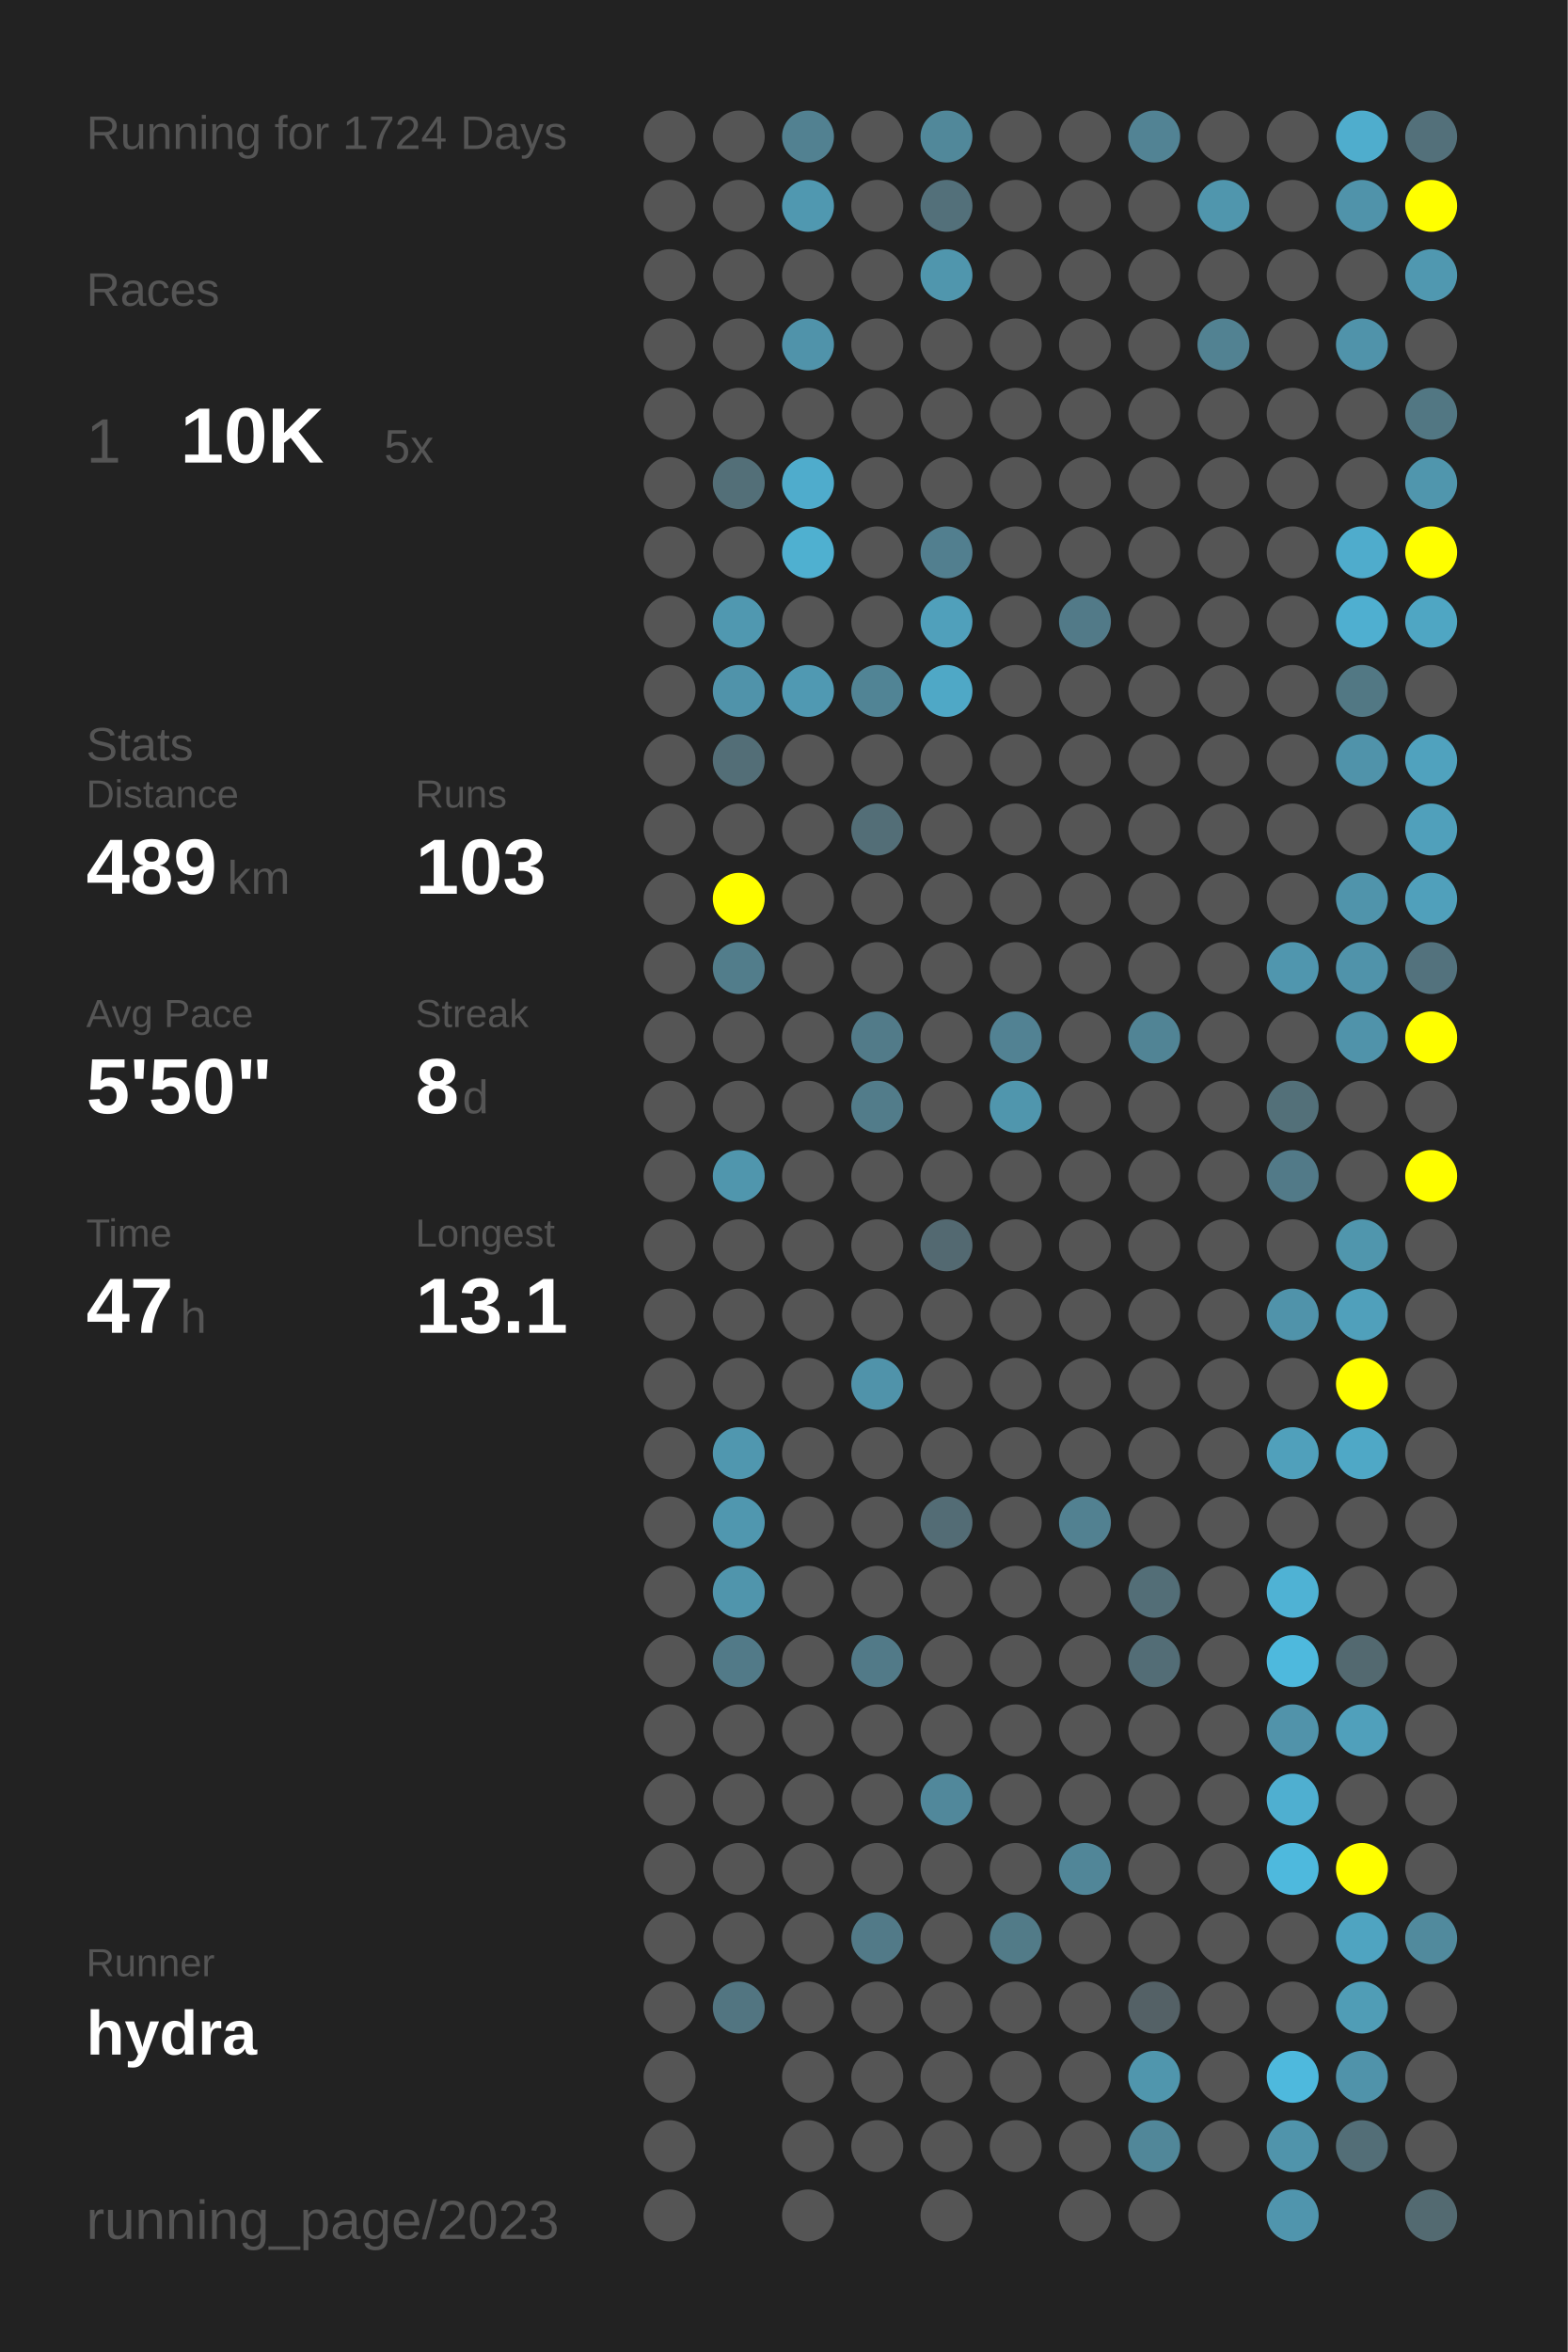
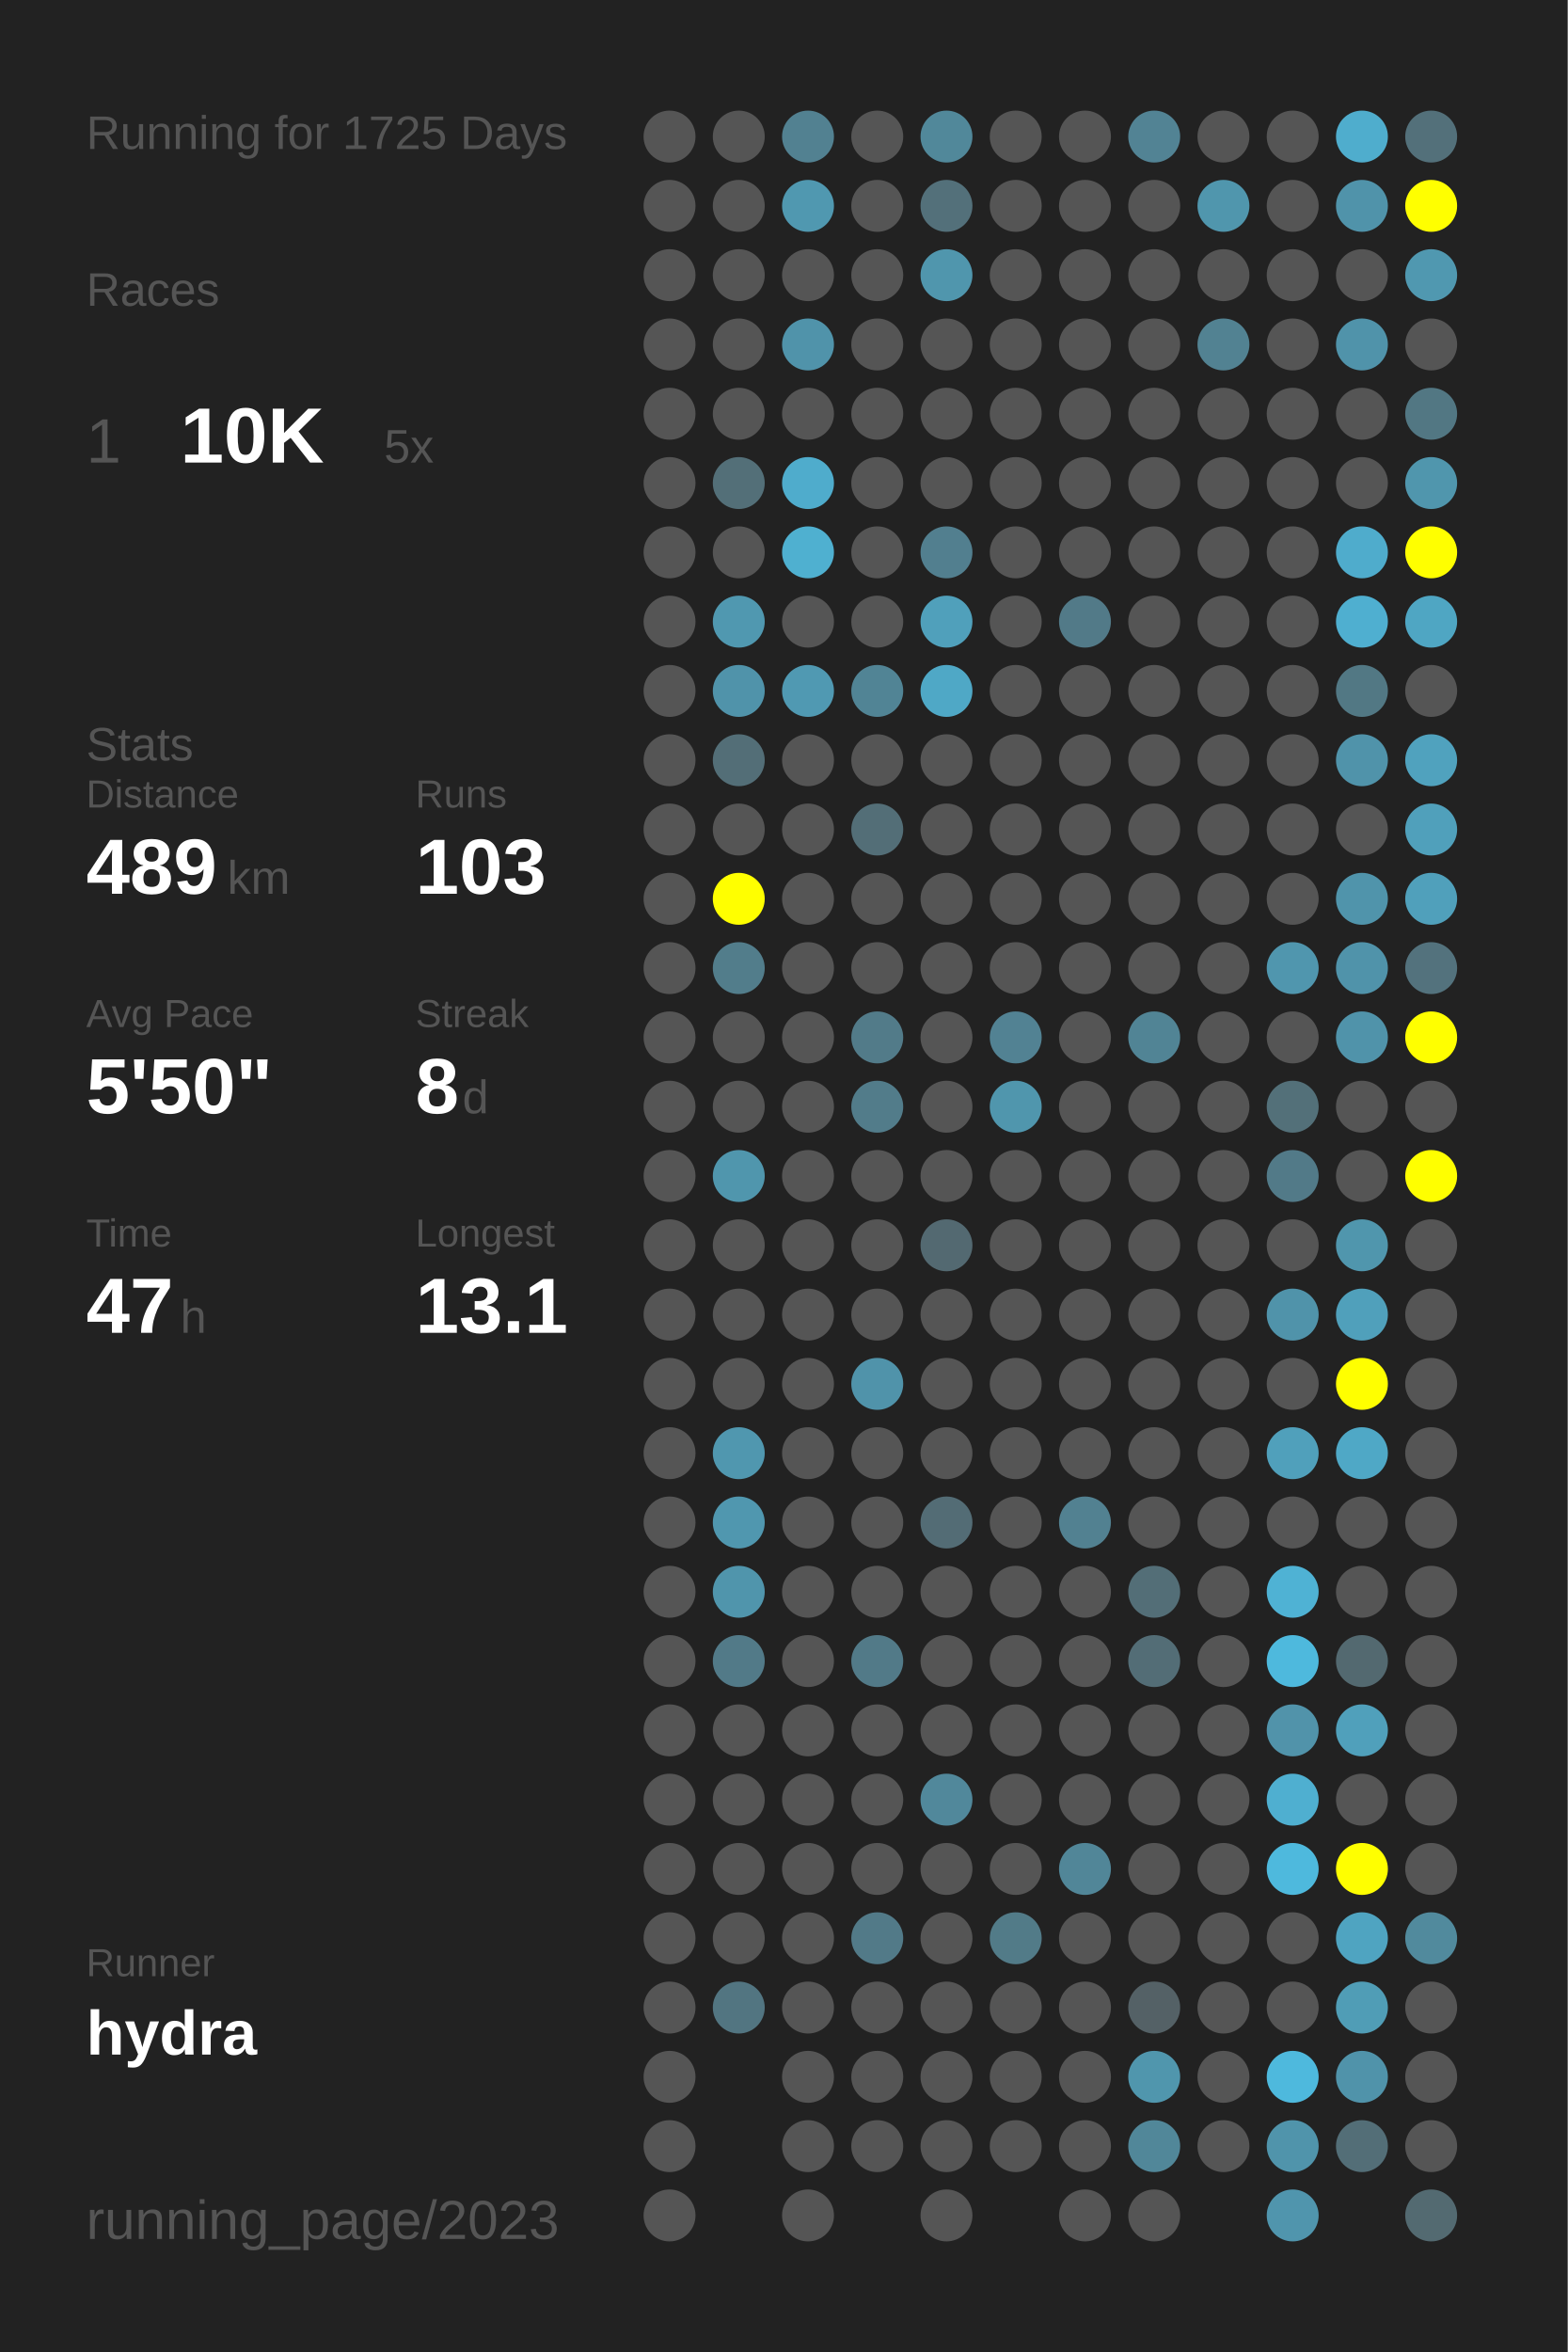
<svg xmlns="http://www.w3.org/2000/svg" baseProfile="full" height="300mm" version="1.1" viewBox="0,0,200,300" width="200mm">
  <defs />
  <rect fill="#222222" height="300" width="200" x="0" y="0" />
-   <text fill="#555555" style="font-size:6px; font-family:Arial;" x="11" y="19">Running for 1724 Days</text>
+   <text fill="#555555" style="font-size:6px; font-family:Arial;" x="11" y="19">Running for 1725 Days</text>
  <text fill="#555555" style="font-size:6px; font-family:Arial;" x="11" y="39">Races</text>
  <text fill="#555555" style="font-size:8px; font-family:Arial;" x="11" y="59">1</text>
  <text fill="#FFFFFF" style="font-size:10px; font-family:Arial; font-weight:bold;" x="23" y="59">10K</text>
  <text fill="#555555" style="font-size:6px; font-family:Arial;" x="49" y="59">5x</text>
  <text fill="#555555" style="font-size:6px; font-family:Arial;" x="11" y="97">Stats</text>
  <text fill="#555555" style="font-size:5px; font-family:Arial;" x="11" y="103">Distance</text>
  <text fill="#FFFFFF" style="font-size:10px; font-family:Arial; font-weight:bold;" x="11" y="114">489</text>
  <text fill="#555555" style="font-size:6px; font-family:Arial;" x="29" y="114">km</text>
  <text fill="#555555" style="font-size:5px; font-family:Arial;" x="53" y="103">Runs</text>
  <text fill="#FFFFFF" style="font-size:10px; font-family:Arial; font-weight:bold;" x="53" y="114">103</text>
  <text fill="#555555" style="font-size:5px; font-family:Arial;" x="11" y="131">Avg Pace</text>
  <text fill="#FFFFFF" style="font-size:10px; font-family:Arial; font-weight:bold;" x="11" y="142">5'50"</text>
  <text fill="#555555" style="font-size:5px; font-family:Arial;" x="53" y="131">Streak</text>
  <text fill="#FFFFFF" style="font-size:10px; font-family:Arial; font-weight:bold;" x="53" y="142">8</text>
  <text fill="#555555" style="font-size:6px; font-family:Arial;" x="59" y="142">d</text>
  <text fill="#555555" style="font-size:5px; font-family:Arial;" x="11" y="159">Time</text>
  <text fill="#FFFFFF" style="font-size:10px; font-family:Arial; font-weight:bold;" x="11" y="170">47</text>
  <text fill="#555555" style="font-size:6px; font-family:Arial;" x="23" y="170">h</text>
  <text fill="#555555" style="font-size:5px; font-family:Arial;" x="53" y="159">Longest</text>
  <text fill="#FFFFFF" style="font-size:10px; font-family:Arial; font-weight:bold;" x="53" y="170">13.1</text>
  <text fill="#555555" style="font-size:5px; font-family:Arial;" x="11" y="252.065">Runner</text>
  <text fill="#FFFFFF" style="font-size:8px; font-family:Arial; font-weight:bold;" x="11" y="262.065">hydra</text>
  <text fill="#555555" style="font-size:7px; font-family:Arial;" x="11" y="285.581">running_page/2023</text>
  <circle cx="85.417" cy="17.419" fill="#555555" r="3.312" />
  <circle cx="85.417" cy="26.258" fill="#555555" r="3.312" />
  <circle cx="85.417" cy="35.097" fill="#555555" r="3.312" />
  <circle cx="85.417" cy="43.935" fill="#555555" r="3.312" />
  <circle cx="85.417" cy="52.774" fill="#555555" r="3.312" />
  <circle cx="85.417" cy="61.613" fill="#555555" r="3.312" />
  <circle cx="85.417" cy="70.452" fill="#555555" r="3.312" />
  <circle cx="85.417" cy="79.29" fill="#555555" r="3.312" />
  <circle cx="85.417" cy="88.129" fill="#555555" r="3.312" />
  <circle cx="85.417" cy="96.968" fill="#555555" r="3.312" />
  <circle cx="85.417" cy="105.806" fill="#555555" r="3.312" />
  <circle cx="85.417" cy="114.645" fill="#555555" r="3.312" />
  <circle cx="85.417" cy="123.484" fill="#555555" r="3.312" />
  <circle cx="85.417" cy="132.323" fill="#555555" r="3.312" />
  <circle cx="85.417" cy="141.161" fill="#555555" r="3.312" />
  <circle cx="85.417" cy="150" fill="#555555" r="3.312" />
  <circle cx="85.417" cy="158.839" fill="#555555" r="3.312" />
  <circle cx="85.417" cy="167.677" fill="#555555" r="3.312" />
  <circle cx="85.417" cy="176.516" fill="#555555" r="3.312" />
  <circle cx="85.417" cy="185.355" fill="#555555" r="3.312" />
  <circle cx="85.417" cy="194.194" fill="#555555" r="3.312" />
  <circle cx="85.417" cy="203.032" fill="#555555" r="3.312" />
  <circle cx="85.417" cy="211.871" fill="#555555" r="3.312" />
  <circle cx="85.417" cy="220.71" fill="#555555" r="3.312" />
  <circle cx="85.417" cy="229.548" fill="#555555" r="3.312" />
  <circle cx="85.417" cy="238.387" fill="#555555" r="3.312" />
  <circle cx="85.417" cy="247.226" fill="#555555" r="3.312" />
  <circle cx="85.417" cy="256.065" fill="#555555" r="3.312" />
  <circle cx="85.417" cy="264.903" fill="#555555" r="3.312" />
  <circle cx="85.417" cy="273.742" fill="#555555" r="3.312" />
  <circle cx="85.417" cy="282.581" fill="#555555" r="3.312" />
  <circle cx="94.25" cy="17.419" fill="#555555" r="3.312" />
  <circle cx="94.25" cy="26.258" fill="#555555" r="3.312" />
  <circle cx="94.25" cy="35.097" fill="#555555" r="3.312" />
  <circle cx="94.25" cy="43.935" fill="#555555" r="3.312" />
  <circle cx="94.25" cy="52.774" fill="#555555" r="3.312" />
  <circle cx="94.25" cy="61.613" fill="#536f78" r="3.312" />
  <circle cx="94.25" cy="70.452" fill="#555555" r="3.312" />
  <circle cx="94.25" cy="79.29" fill="#5098b0" r="3.312" />
  <circle cx="94.25" cy="88.129" fill="#5093aa" r="3.312" />
  <circle cx="94.25" cy="96.968" fill="#536e77" r="3.312" />
  <circle cx="94.25" cy="105.806" fill="#555555" r="3.312" />
  <circle cx="94.25" cy="114.645" fill="#FFFF00" r="3.312" />
  <circle cx="94.25" cy="123.484" fill="#527d8b" r="3.312" />
  <circle cx="94.25" cy="132.323" fill="#555555" r="3.312" />
  <circle cx="94.25" cy="141.161" fill="#555555" r="3.312" />
  <circle cx="94.25" cy="150" fill="#5096ad" r="3.312" />
  <circle cx="94.25" cy="158.839" fill="#555555" r="3.312" />
  <circle cx="94.25" cy="167.677" fill="#555555" r="3.312" />
  <circle cx="94.25" cy="176.516" fill="#555555" r="3.312" />
  <circle cx="94.25" cy="185.355" fill="#5097af" r="3.312" />
  <circle cx="94.25" cy="194.194" fill="#5097af" r="3.312" />
  <circle cx="94.25" cy="203.032" fill="#5095ac" r="3.312" />
  <circle cx="94.25" cy="211.871" fill="#527a88" r="3.312" />
  <circle cx="94.25" cy="220.71" fill="#555555" r="3.312" />
  <circle cx="94.25" cy="229.548" fill="#555555" r="3.312" />
  <circle cx="94.25" cy="238.387" fill="#555555" r="3.312" />
  <circle cx="94.25" cy="247.226" fill="#555555" r="3.312" />
  <circle cx="94.25" cy="256.065" fill="#527581" r="3.312" />
  <circle cx="103.083" cy="17.419" fill="#528191" r="3.312" />
  <circle cx="103.083" cy="26.258" fill="#5098b0" r="3.312" />
  <circle cx="103.083" cy="35.097" fill="#555555" r="3.312" />
  <circle cx="103.083" cy="43.935" fill="#5093aa" r="3.312" />
  <circle cx="103.083" cy="52.774" fill="#555555" r="3.312" />
  <circle cx="103.083" cy="61.613" fill="#4faccc" r="3.312" />
  <circle cx="103.083" cy="70.452" fill="#4fb0d0" r="3.312" />
  <circle cx="103.083" cy="79.29" fill="#555555" r="3.312" />
  <circle cx="103.083" cy="88.129" fill="#5099b2" r="3.312" />
  <circle cx="103.083" cy="96.968" fill="#555555" r="3.312" />
  <circle cx="103.083" cy="105.806" fill="#555555" r="3.312" />
  <circle cx="103.083" cy="114.645" fill="#555555" r="3.312" />
  <circle cx="103.083" cy="123.484" fill="#555555" r="3.312" />
  <circle cx="103.083" cy="132.323" fill="#555555" r="3.312" />
  <circle cx="103.083" cy="141.161" fill="#555555" r="3.312" />
  <circle cx="103.083" cy="150" fill="#555555" r="3.312" />
  <circle cx="103.083" cy="158.839" fill="#555555" r="3.312" />
  <circle cx="103.083" cy="167.677" fill="#555555" r="3.312" />
  <circle cx="103.083" cy="176.516" fill="#555555" r="3.312" />
  <circle cx="103.083" cy="185.355" fill="#555555" r="3.312" />
  <circle cx="103.083" cy="194.194" fill="#555555" r="3.312" />
  <circle cx="103.083" cy="203.032" fill="#555555" r="3.312" />
  <circle cx="103.083" cy="211.871" fill="#555555" r="3.312" />
  <circle cx="103.083" cy="220.71" fill="#555555" r="3.312" />
  <circle cx="103.083" cy="229.548" fill="#555555" r="3.312" />
  <circle cx="103.083" cy="238.387" fill="#555555" r="3.312" />
  <circle cx="103.083" cy="247.226" fill="#555555" r="3.312" />
  <circle cx="103.083" cy="256.065" fill="#555555" r="3.312" />
  <circle cx="103.083" cy="264.903" fill="#555555" r="3.312" />
  <circle cx="103.083" cy="273.742" fill="#555555" r="3.312" />
  <circle cx="103.083" cy="282.581" fill="#555555" r="3.312" />
  <circle cx="111.917" cy="17.419" fill="#555555" r="3.312" />
  <circle cx="111.917" cy="26.258" fill="#555555" r="3.312" />
  <circle cx="111.917" cy="35.097" fill="#555555" r="3.312" />
  <circle cx="111.917" cy="43.935" fill="#555555" r="3.312" />
  <circle cx="111.917" cy="52.774" fill="#555555" r="3.312" />
  <circle cx="111.917" cy="61.613" fill="#555555" r="3.312" />
  <circle cx="111.917" cy="70.452" fill="#555555" r="3.312" />
  <circle cx="111.917" cy="79.29" fill="#555555" r="3.312" />
  <circle cx="111.917" cy="88.129" fill="#518495" r="3.312" />
  <circle cx="111.917" cy="96.968" fill="#555555" r="3.312" />
  <circle cx="111.917" cy="105.806" fill="#536e77" r="3.312" />
  <circle cx="111.917" cy="114.645" fill="#555555" r="3.312" />
  <circle cx="111.917" cy="123.484" fill="#555555" r="3.312" />
  <circle cx="111.917" cy="132.323" fill="#527b89" r="3.312" />
  <circle cx="111.917" cy="141.161" fill="#527c8a" r="3.312" />
  <circle cx="111.917" cy="150" fill="#555555" r="3.312" />
  <circle cx="111.917" cy="158.839" fill="#555555" r="3.312" />
  <circle cx="111.917" cy="167.677" fill="#555555" r="3.312" />
  <circle cx="111.917" cy="176.516" fill="#5093aa" r="3.312" />
  <circle cx="111.917" cy="185.355" fill="#555555" r="3.312" />
  <circle cx="111.917" cy="194.194" fill="#555555" r="3.312" />
  <circle cx="111.917" cy="203.032" fill="#555555" r="3.312" />
  <circle cx="111.917" cy="211.871" fill="#527a88" r="3.312" />
  <circle cx="111.917" cy="220.71" fill="#555555" r="3.312" />
  <circle cx="111.917" cy="229.548" fill="#555555" r="3.312" />
  <circle cx="111.917" cy="238.387" fill="#555555" r="3.312" />
  <circle cx="111.917" cy="247.226" fill="#527a88" r="3.312" />
  <circle cx="111.917" cy="256.065" fill="#555555" r="3.312" />
  <circle cx="111.917" cy="264.903" fill="#555555" r="3.312" />
  <circle cx="111.917" cy="273.742" fill="#555555" r="3.312" />
  <circle cx="120.75" cy="17.419" fill="#51889a" r="3.312" />
  <circle cx="120.75" cy="26.258" fill="#53707a" r="3.312" />
  <circle cx="120.75" cy="35.097" fill="#5096ad" r="3.312" />
  <circle cx="120.75" cy="43.935" fill="#555555" r="3.312" />
  <circle cx="120.75" cy="52.774" fill="#555555" r="3.312" />
  <circle cx="120.75" cy="61.613" fill="#555555" r="3.312" />
  <circle cx="120.75" cy="70.452" fill="#527f8f" r="3.312" />
  <circle cx="120.75" cy="79.29" fill="#50a0bb" r="3.312" />
  <circle cx="120.75" cy="88.129" fill="#4fa8c6" r="3.312" />
  <circle cx="120.75" cy="96.968" fill="#555555" r="3.312" />
  <circle cx="120.75" cy="105.806" fill="#555555" r="3.312" />
  <circle cx="120.75" cy="114.645" fill="#555555" r="3.312" />
  <circle cx="120.75" cy="123.484" fill="#555555" r="3.312" />
  <circle cx="120.75" cy="132.323" fill="#555555" r="3.312" />
  <circle cx="120.75" cy="141.161" fill="#555555" r="3.312" />
  <circle cx="120.75" cy="150" fill="#555555" r="3.312" />
  <circle cx="120.75" cy="158.839" fill="#536971" r="3.312" />
  <circle cx="120.75" cy="167.677" fill="#555555" r="3.312" />
  <circle cx="120.75" cy="176.516" fill="#555555" r="3.312" />
  <circle cx="120.75" cy="185.355" fill="#555555" r="3.312" />
  <circle cx="120.75" cy="194.194" fill="#536c75" r="3.312" />
  <circle cx="120.75" cy="203.032" fill="#555555" r="3.312" />
  <circle cx="120.75" cy="211.871" fill="#555555" r="3.312" />
  <circle cx="120.75" cy="220.71" fill="#555555" r="3.312" />
  <circle cx="120.75" cy="229.548" fill="#51889b" r="3.312" />
  <circle cx="120.75" cy="238.387" fill="#555555" r="3.312" />
  <circle cx="120.75" cy="247.226" fill="#555555" r="3.312" />
  <circle cx="120.75" cy="256.065" fill="#555555" r="3.312" />
  <circle cx="120.75" cy="264.903" fill="#555555" r="3.312" />
  <circle cx="120.75" cy="273.742" fill="#555555" r="3.312" />
  <circle cx="120.75" cy="282.581" fill="#555555" r="3.312" />
  <circle cx="129.583" cy="17.419" fill="#555555" r="3.312" />
  <circle cx="129.583" cy="26.258" fill="#555555" r="3.312" />
  <circle cx="129.583" cy="35.097" fill="#555555" r="3.312" />
  <circle cx="129.583" cy="43.935" fill="#555555" r="3.312" />
  <circle cx="129.583" cy="52.774" fill="#555555" r="3.312" />
  <circle cx="129.583" cy="61.613" fill="#555555" r="3.312" />
  <circle cx="129.583" cy="70.452" fill="#555555" r="3.312" />
  <circle cx="129.583" cy="79.29" fill="#555555" r="3.312" />
  <circle cx="129.583" cy="88.129" fill="#555555" r="3.312" />
  <circle cx="129.583" cy="96.968" fill="#555555" r="3.312" />
  <circle cx="129.583" cy="105.806" fill="#555555" r="3.312" />
  <circle cx="129.583" cy="114.645" fill="#555555" r="3.312" />
  <circle cx="129.583" cy="123.484" fill="#555555" r="3.312" />
  <circle cx="129.583" cy="132.323" fill="#528293" r="3.312" />
  <circle cx="129.583" cy="141.161" fill="#5096ad" r="3.312" />
  <circle cx="129.583" cy="150" fill="#555555" r="3.312" />
  <circle cx="129.583" cy="158.839" fill="#555555" r="3.312" />
  <circle cx="129.583" cy="167.677" fill="#555555" r="3.312" />
  <circle cx="129.583" cy="176.516" fill="#555555" r="3.312" />
  <circle cx="129.583" cy="185.355" fill="#555555" r="3.312" />
  <circle cx="129.583" cy="194.194" fill="#555555" r="3.312" />
  <circle cx="129.583" cy="203.032" fill="#555555" r="3.312" />
  <circle cx="129.583" cy="211.871" fill="#555555" r="3.312" />
  <circle cx="129.583" cy="220.71" fill="#555555" r="3.312" />
  <circle cx="129.583" cy="229.548" fill="#555555" r="3.312" />
  <circle cx="129.583" cy="238.387" fill="#555555" r="3.312" />
  <circle cx="129.583" cy="247.226" fill="#527b88" r="3.312" />
  <circle cx="129.583" cy="256.065" fill="#555555" r="3.312" />
  <circle cx="129.583" cy="264.903" fill="#555555" r="3.312" />
  <circle cx="129.583" cy="273.742" fill="#555555" r="3.312" />
  <circle cx="138.417" cy="17.419" fill="#555555" r="3.312" />
  <circle cx="138.417" cy="26.258" fill="#555555" r="3.312" />
  <circle cx="138.417" cy="35.097" fill="#555555" r="3.312" />
  <circle cx="138.417" cy="43.935" fill="#555555" r="3.312" />
  <circle cx="138.417" cy="52.774" fill="#555555" r="3.312" />
  <circle cx="138.417" cy="61.613" fill="#555555" r="3.312" />
  <circle cx="138.417" cy="70.452" fill="#555555" r="3.312" />
  <circle cx="138.417" cy="79.29" fill="#527a88" r="3.312" />
  <circle cx="138.417" cy="88.129" fill="#555555" r="3.312" />
  <circle cx="138.417" cy="96.968" fill="#555555" r="3.312" />
  <circle cx="138.417" cy="105.806" fill="#555555" r="3.312" />
  <circle cx="138.417" cy="114.645" fill="#555555" r="3.312" />
  <circle cx="138.417" cy="123.484" fill="#555555" r="3.312" />
  <circle cx="138.417" cy="132.323" fill="#555555" r="3.312" />
  <circle cx="138.417" cy="141.161" fill="#555555" r="3.312" />
  <circle cx="138.417" cy="150" fill="#555555" r="3.312" />
  <circle cx="138.417" cy="158.839" fill="#555555" r="3.312" />
  <circle cx="138.417" cy="167.677" fill="#555555" r="3.312" />
  <circle cx="138.417" cy="176.516" fill="#555555" r="3.312" />
  <circle cx="138.417" cy="185.355" fill="#555555" r="3.312" />
  <circle cx="138.417" cy="194.194" fill="#528191" r="3.312" />
  <circle cx="138.417" cy="203.032" fill="#555555" r="3.312" />
  <circle cx="138.417" cy="211.871" fill="#555555" r="3.312" />
  <circle cx="138.417" cy="220.71" fill="#555555" r="3.312" />
  <circle cx="138.417" cy="229.548" fill="#555555" r="3.312" />
  <circle cx="138.417" cy="238.387" fill="#518698" r="3.312" />
  <circle cx="138.417" cy="247.226" fill="#555555" r="3.312" />
  <circle cx="138.417" cy="256.065" fill="#555555" r="3.312" />
  <circle cx="138.417" cy="264.903" fill="#555555" r="3.312" />
  <circle cx="138.417" cy="273.742" fill="#555555" r="3.312" />
  <circle cx="138.417" cy="282.581" fill="#555555" r="3.312" />
  <circle cx="147.25" cy="17.419" fill="#528394" r="3.312" />
  <circle cx="147.25" cy="26.258" fill="#555555" r="3.312" />
  <circle cx="147.25" cy="35.097" fill="#555555" r="3.312" />
  <circle cx="147.25" cy="43.935" fill="#555555" r="3.312" />
  <circle cx="147.25" cy="52.774" fill="#555555" r="3.312" />
  <circle cx="147.25" cy="61.613" fill="#555555" r="3.312" />
  <circle cx="147.25" cy="70.452" fill="#555555" r="3.312" />
  <circle cx="147.25" cy="79.29" fill="#555555" r="3.312" />
  <circle cx="147.25" cy="88.129" fill="#555555" r="3.312" />
  <circle cx="147.25" cy="96.968" fill="#555555" r="3.312" />
  <circle cx="147.25" cy="105.806" fill="#555555" r="3.312" />
  <circle cx="147.25" cy="114.645" fill="#555555" r="3.312" />
  <circle cx="147.25" cy="123.484" fill="#555555" r="3.312" />
  <circle cx="147.25" cy="132.323" fill="#518495" r="3.312" />
  <circle cx="147.25" cy="141.161" fill="#555555" r="3.312" />
  <circle cx="147.25" cy="150" fill="#555555" r="3.312" />
  <circle cx="147.25" cy="158.839" fill="#555555" r="3.312" />
  <circle cx="147.25" cy="167.677" fill="#555555" r="3.312" />
  <circle cx="147.25" cy="176.516" fill="#555555" r="3.312" />
  <circle cx="147.25" cy="185.355" fill="#555555" r="3.312" />
  <circle cx="147.25" cy="194.194" fill="#555555" r="3.312" />
  <circle cx="147.25" cy="203.032" fill="#536e77" r="3.312" />
  <circle cx="147.25" cy="211.871" fill="#536d76" r="3.312" />
  <circle cx="147.25" cy="220.71" fill="#555555" r="3.312" />
  <circle cx="147.25" cy="229.548" fill="#555555" r="3.312" />
  <circle cx="147.25" cy="238.387" fill="#555555" r="3.312" />
  <circle cx="147.25" cy="247.226" fill="#555555" r="3.312" />
  <circle cx="147.25" cy="256.065" fill="#546166" r="3.312" />
  <circle cx="147.25" cy="264.903" fill="#5096ad" r="3.312" />
  <circle cx="147.25" cy="273.742" fill="#518799" r="3.312" />
  <circle cx="147.25" cy="282.581" fill="#555555" r="3.312" />
  <circle cx="156.083" cy="17.419" fill="#555555" r="3.312" />
  <circle cx="156.083" cy="26.258" fill="#5096ad" r="3.312" />
  <circle cx="156.083" cy="35.097" fill="#555555" r="3.312" />
  <circle cx="156.083" cy="43.935" fill="#528292" r="3.312" />
  <circle cx="156.083" cy="52.774" fill="#555555" r="3.312" />
  <circle cx="156.083" cy="61.613" fill="#555555" r="3.312" />
  <circle cx="156.083" cy="70.452" fill="#555555" r="3.312" />
  <circle cx="156.083" cy="79.29" fill="#555555" r="3.312" />
  <circle cx="156.083" cy="88.129" fill="#555555" r="3.312" />
  <circle cx="156.083" cy="96.968" fill="#555555" r="3.312" />
  <circle cx="156.083" cy="105.806" fill="#555555" r="3.312" />
  <circle cx="156.083" cy="114.645" fill="#555555" r="3.312" />
  <circle cx="156.083" cy="123.484" fill="#555555" r="3.312" />
  <circle cx="156.083" cy="132.323" fill="#555555" r="3.312" />
  <circle cx="156.083" cy="141.161" fill="#555555" r="3.312" />
  <circle cx="156.083" cy="150" fill="#555555" r="3.312" />
  <circle cx="156.083" cy="158.839" fill="#555555" r="3.312" />
  <circle cx="156.083" cy="167.677" fill="#555555" r="3.312" />
  <circle cx="156.083" cy="176.516" fill="#555555" r="3.312" />
  <circle cx="156.083" cy="185.355" fill="#555555" r="3.312" />
  <circle cx="156.083" cy="194.194" fill="#555555" r="3.312" />
  <circle cx="156.083" cy="203.032" fill="#555555" r="3.312" />
  <circle cx="156.083" cy="211.871" fill="#555555" r="3.312" />
  <circle cx="156.083" cy="220.71" fill="#555555" r="3.312" />
  <circle cx="156.083" cy="229.548" fill="#555555" r="3.312" />
  <circle cx="156.083" cy="238.387" fill="#555555" r="3.312" />
  <circle cx="156.083" cy="247.226" fill="#555555" r="3.312" />
  <circle cx="156.083" cy="256.065" fill="#555555" r="3.312" />
  <circle cx="156.083" cy="264.903" fill="#555555" r="3.312" />
  <circle cx="156.083" cy="273.742" fill="#555555" r="3.312" />
  <circle cx="164.917" cy="17.419" fill="#555555" r="3.312" />
  <circle cx="164.917" cy="26.258" fill="#555555" r="3.312" />
  <circle cx="164.917" cy="35.097" fill="#555555" r="3.312" />
  <circle cx="164.917" cy="43.935" fill="#555555" r="3.312" />
  <circle cx="164.917" cy="52.774" fill="#555555" r="3.312" />
  <circle cx="164.917" cy="61.613" fill="#555555" r="3.312" />
  <circle cx="164.917" cy="70.452" fill="#555555" r="3.312" />
  <circle cx="164.917" cy="79.29" fill="#555555" r="3.312" />
  <circle cx="164.917" cy="88.129" fill="#555555" r="3.312" />
  <circle cx="164.917" cy="96.968" fill="#555555" r="3.312" />
  <circle cx="164.917" cy="105.806" fill="#555555" r="3.312" />
  <circle cx="164.917" cy="114.645" fill="#555555" r="3.312" />
  <circle cx="164.917" cy="123.484" fill="#5096ae" r="3.312" />
  <circle cx="164.917" cy="132.323" fill="#555555" r="3.312" />
  <circle cx="164.917" cy="141.161" fill="#537079" r="3.312" />
  <circle cx="164.917" cy="150" fill="#527a88" r="3.312" />
  <circle cx="164.917" cy="158.839" fill="#555555" r="3.312" />
  <circle cx="164.917" cy="167.677" fill="#5093aa" r="3.312" />
  <circle cx="164.917" cy="176.516" fill="#555555" r="3.312" />
  <circle cx="164.917" cy="185.355" fill="#50a0bb" r="3.312" />
  <circle cx="164.917" cy="194.194" fill="#555555" r="3.312" />
  <circle cx="164.917" cy="203.032" fill="#4fb2d4" r="3.312" />
  <circle cx="164.917" cy="211.871" fill="#4eb9dd" r="3.312" />
  <circle cx="164.917" cy="220.71" fill="#5193aa" r="3.312" />
  <circle cx="164.917" cy="229.548" fill="#4fafd0" r="3.312" />
  <circle cx="164.917" cy="238.387" fill="#4eb9dd" r="3.312" />
  <circle cx="164.917" cy="247.226" fill="#555555" r="3.312" />
  <circle cx="164.917" cy="256.065" fill="#555555" r="3.312" />
  <circle cx="164.917" cy="264.903" fill="#4eb9dd" r="3.312" />
  <circle cx="164.917" cy="273.742" fill="#5094ab" r="3.312" />
  <circle cx="164.917" cy="282.581" fill="#5095ad" r="3.312" />
  <circle cx="173.75" cy="17.419" fill="#4fadcd" r="3.312" />
  <circle cx="173.75" cy="26.258" fill="#5093aa" r="3.312" />
  <circle cx="173.75" cy="35.097" fill="#555555" r="3.312" />
  <circle cx="173.75" cy="43.935" fill="#5093aa" r="3.312" />
  <circle cx="173.75" cy="52.774" fill="#555555" r="3.312" />
  <circle cx="173.75" cy="61.613" fill="#555555" r="3.312" />
  <circle cx="173.75" cy="70.452" fill="#4faccc" r="3.312" />
  <circle cx="173.75" cy="79.29" fill="#4fafd0" r="3.312" />
  <circle cx="173.75" cy="88.129" fill="#527884" r="3.312" />
  <circle cx="173.75" cy="96.968" fill="#5093aa" r="3.312" />
  <circle cx="173.75" cy="105.806" fill="#555555" r="3.312" />
  <circle cx="173.75" cy="114.645" fill="#5094ab" r="3.312" />
  <circle cx="173.75" cy="123.484" fill="#5093aa" r="3.312" />
  <circle cx="173.75" cy="132.323" fill="#5093aa" r="3.312" />
  <circle cx="173.75" cy="141.161" fill="#555555" r="3.312" />
  <circle cx="173.75" cy="150" fill="#555555" r="3.312" />
  <circle cx="173.75" cy="158.839" fill="#5096ad" r="3.312" />
  <circle cx="173.75" cy="167.677" fill="#50a0bb" r="3.312" />
  <circle cx="173.75" cy="176.516" fill="#FFFF00" r="3.312" />
  <circle cx="173.75" cy="185.355" fill="#4fa8c6" r="3.312" />
  <circle cx="173.75" cy="194.194" fill="#555555" r="3.312" />
  <circle cx="173.75" cy="203.032" fill="#555555" r="3.312" />
  <circle cx="173.75" cy="211.871" fill="#536970" r="3.312" />
  <circle cx="173.75" cy="220.71" fill="#50a0bb" r="3.312" />
  <circle cx="173.75" cy="229.548" fill="#555555" r="3.312" />
  <circle cx="173.75" cy="238.387" fill="#FFFF00" r="3.312" />
  <circle cx="173.75" cy="247.226" fill="#4fa4c1" r="3.312" />
  <circle cx="173.75" cy="256.065" fill="#509db6" r="3.312" />
  <circle cx="173.75" cy="264.903" fill="#5093aa" r="3.312" />
  <circle cx="173.75" cy="273.742" fill="#536e77" r="3.312" />
  <circle cx="182.583" cy="17.419" fill="#53707a" r="3.312" />
  <circle cx="182.583" cy="26.258" fill="#FFFF00" r="3.312" />
  <circle cx="182.583" cy="35.097" fill="#5098b0" r="3.312" />
  <circle cx="182.583" cy="43.935" fill="#555555" r="3.312" />
  <circle cx="182.583" cy="52.774" fill="#527783" r="3.312" />
  <circle cx="182.583" cy="61.613" fill="#5096ad" r="3.312" />
  <circle cx="182.583" cy="70.452" fill="#FFFF00" r="3.312" />
  <circle cx="182.583" cy="79.29" fill="#4fa6c3" r="3.312" />
  <circle cx="182.583" cy="88.129" fill="#555555" r="3.312" />
  <circle cx="182.583" cy="96.968" fill="#50a2be" r="3.312" />
  <circle cx="182.583" cy="105.806" fill="#50a0bb" r="3.312" />
  <circle cx="182.583" cy="114.645" fill="#50a0bb" r="3.312" />
  <circle cx="182.583" cy="123.484" fill="#53727d" r="3.312" />
  <circle cx="182.583" cy="132.323" fill="#FFFF00" r="3.312" />
  <circle cx="182.583" cy="141.161" fill="#555555" r="3.312" />
  <circle cx="182.583" cy="150" fill="#FFFF00" r="3.312" />
  <circle cx="182.583" cy="158.839" fill="#555555" r="3.312" />
  <circle cx="182.583" cy="167.677" fill="#555555" r="3.312" />
  <circle cx="182.583" cy="176.516" fill="#555555" r="3.312" />
  <circle cx="182.583" cy="185.355" fill="#555555" r="3.312" />
  <circle cx="182.583" cy="194.194" fill="#555555" r="3.312" />
  <circle cx="182.583" cy="203.032" fill="#555555" r="3.312" />
  <circle cx="182.583" cy="211.871" fill="#555555" r="3.312" />
  <circle cx="182.583" cy="220.71" fill="#555555" r="3.312" />
  <circle cx="182.583" cy="229.548" fill="#555555" r="3.312" />
  <circle cx="182.583" cy="238.387" fill="#555555" r="3.312" />
  <circle cx="182.583" cy="247.226" fill="#518a9d" r="3.312" />
  <circle cx="182.583" cy="256.065" fill="#555555" r="3.312" />
  <circle cx="182.583" cy="264.903" fill="#555555" r="3.312" />
  <circle cx="182.583" cy="273.742" fill="#555555" r="3.312" />
  <circle cx="182.583" cy="282.581" fill="#536a71" r="3.312" />
</svg>
